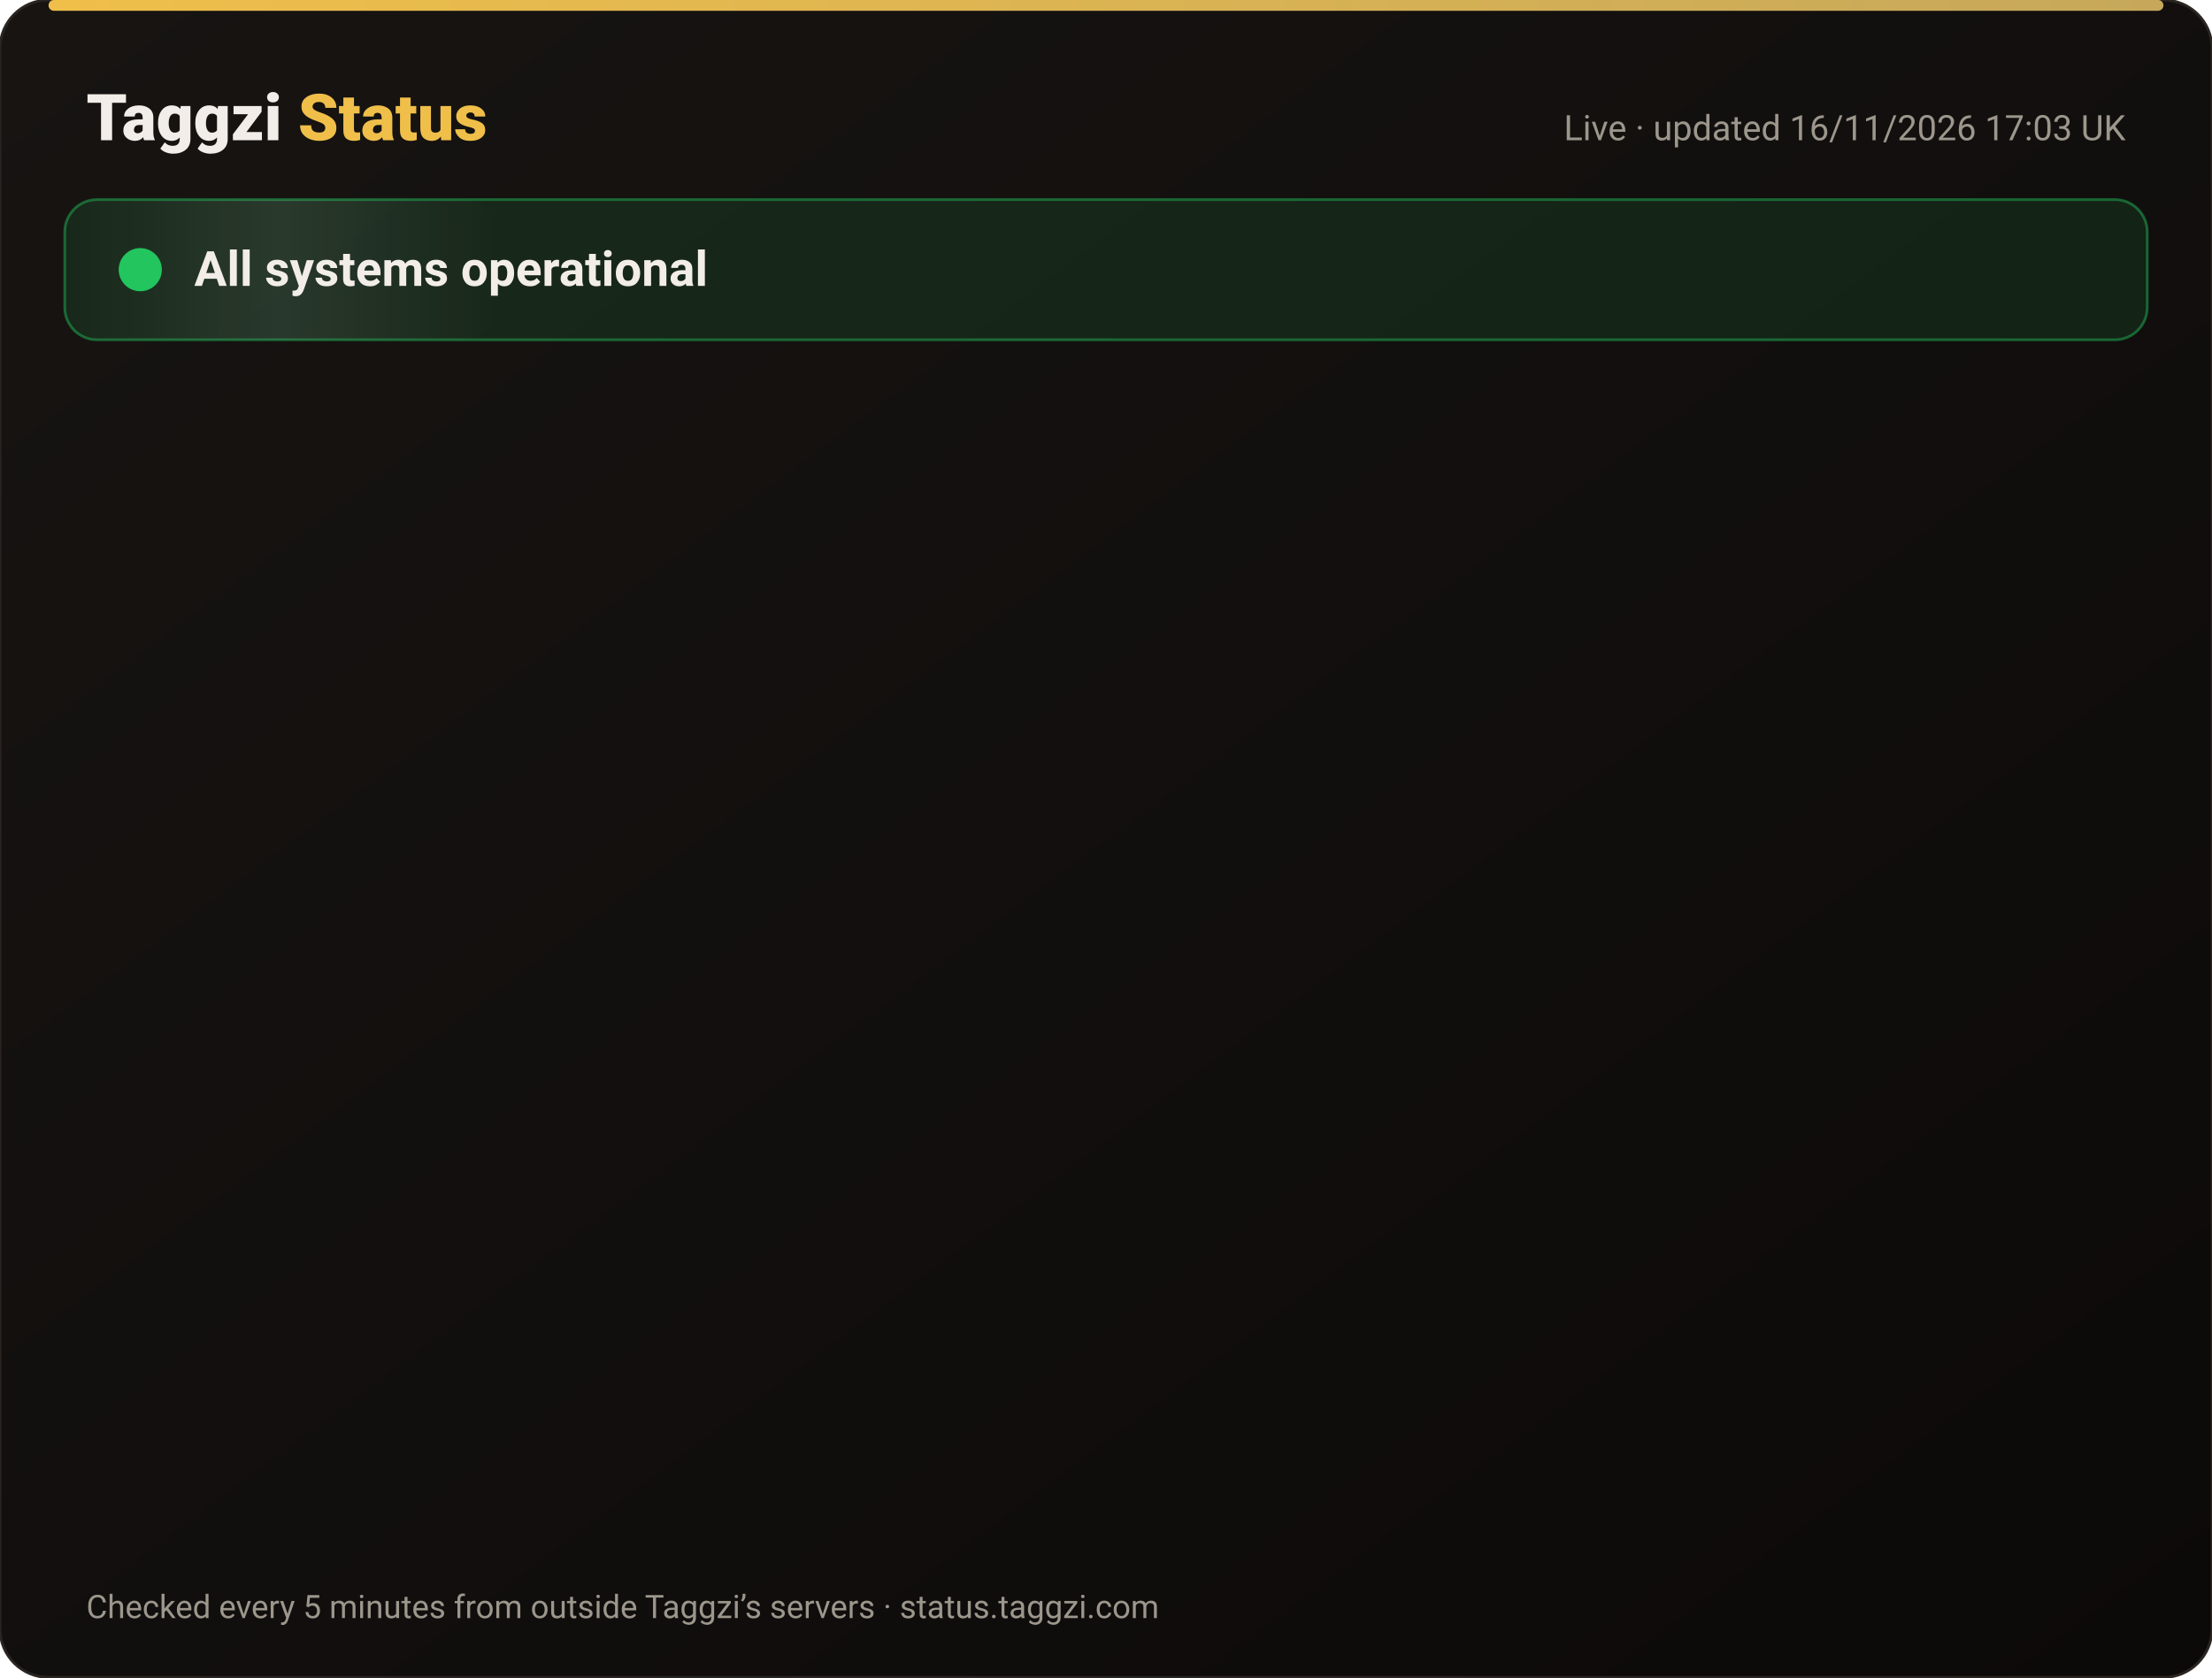
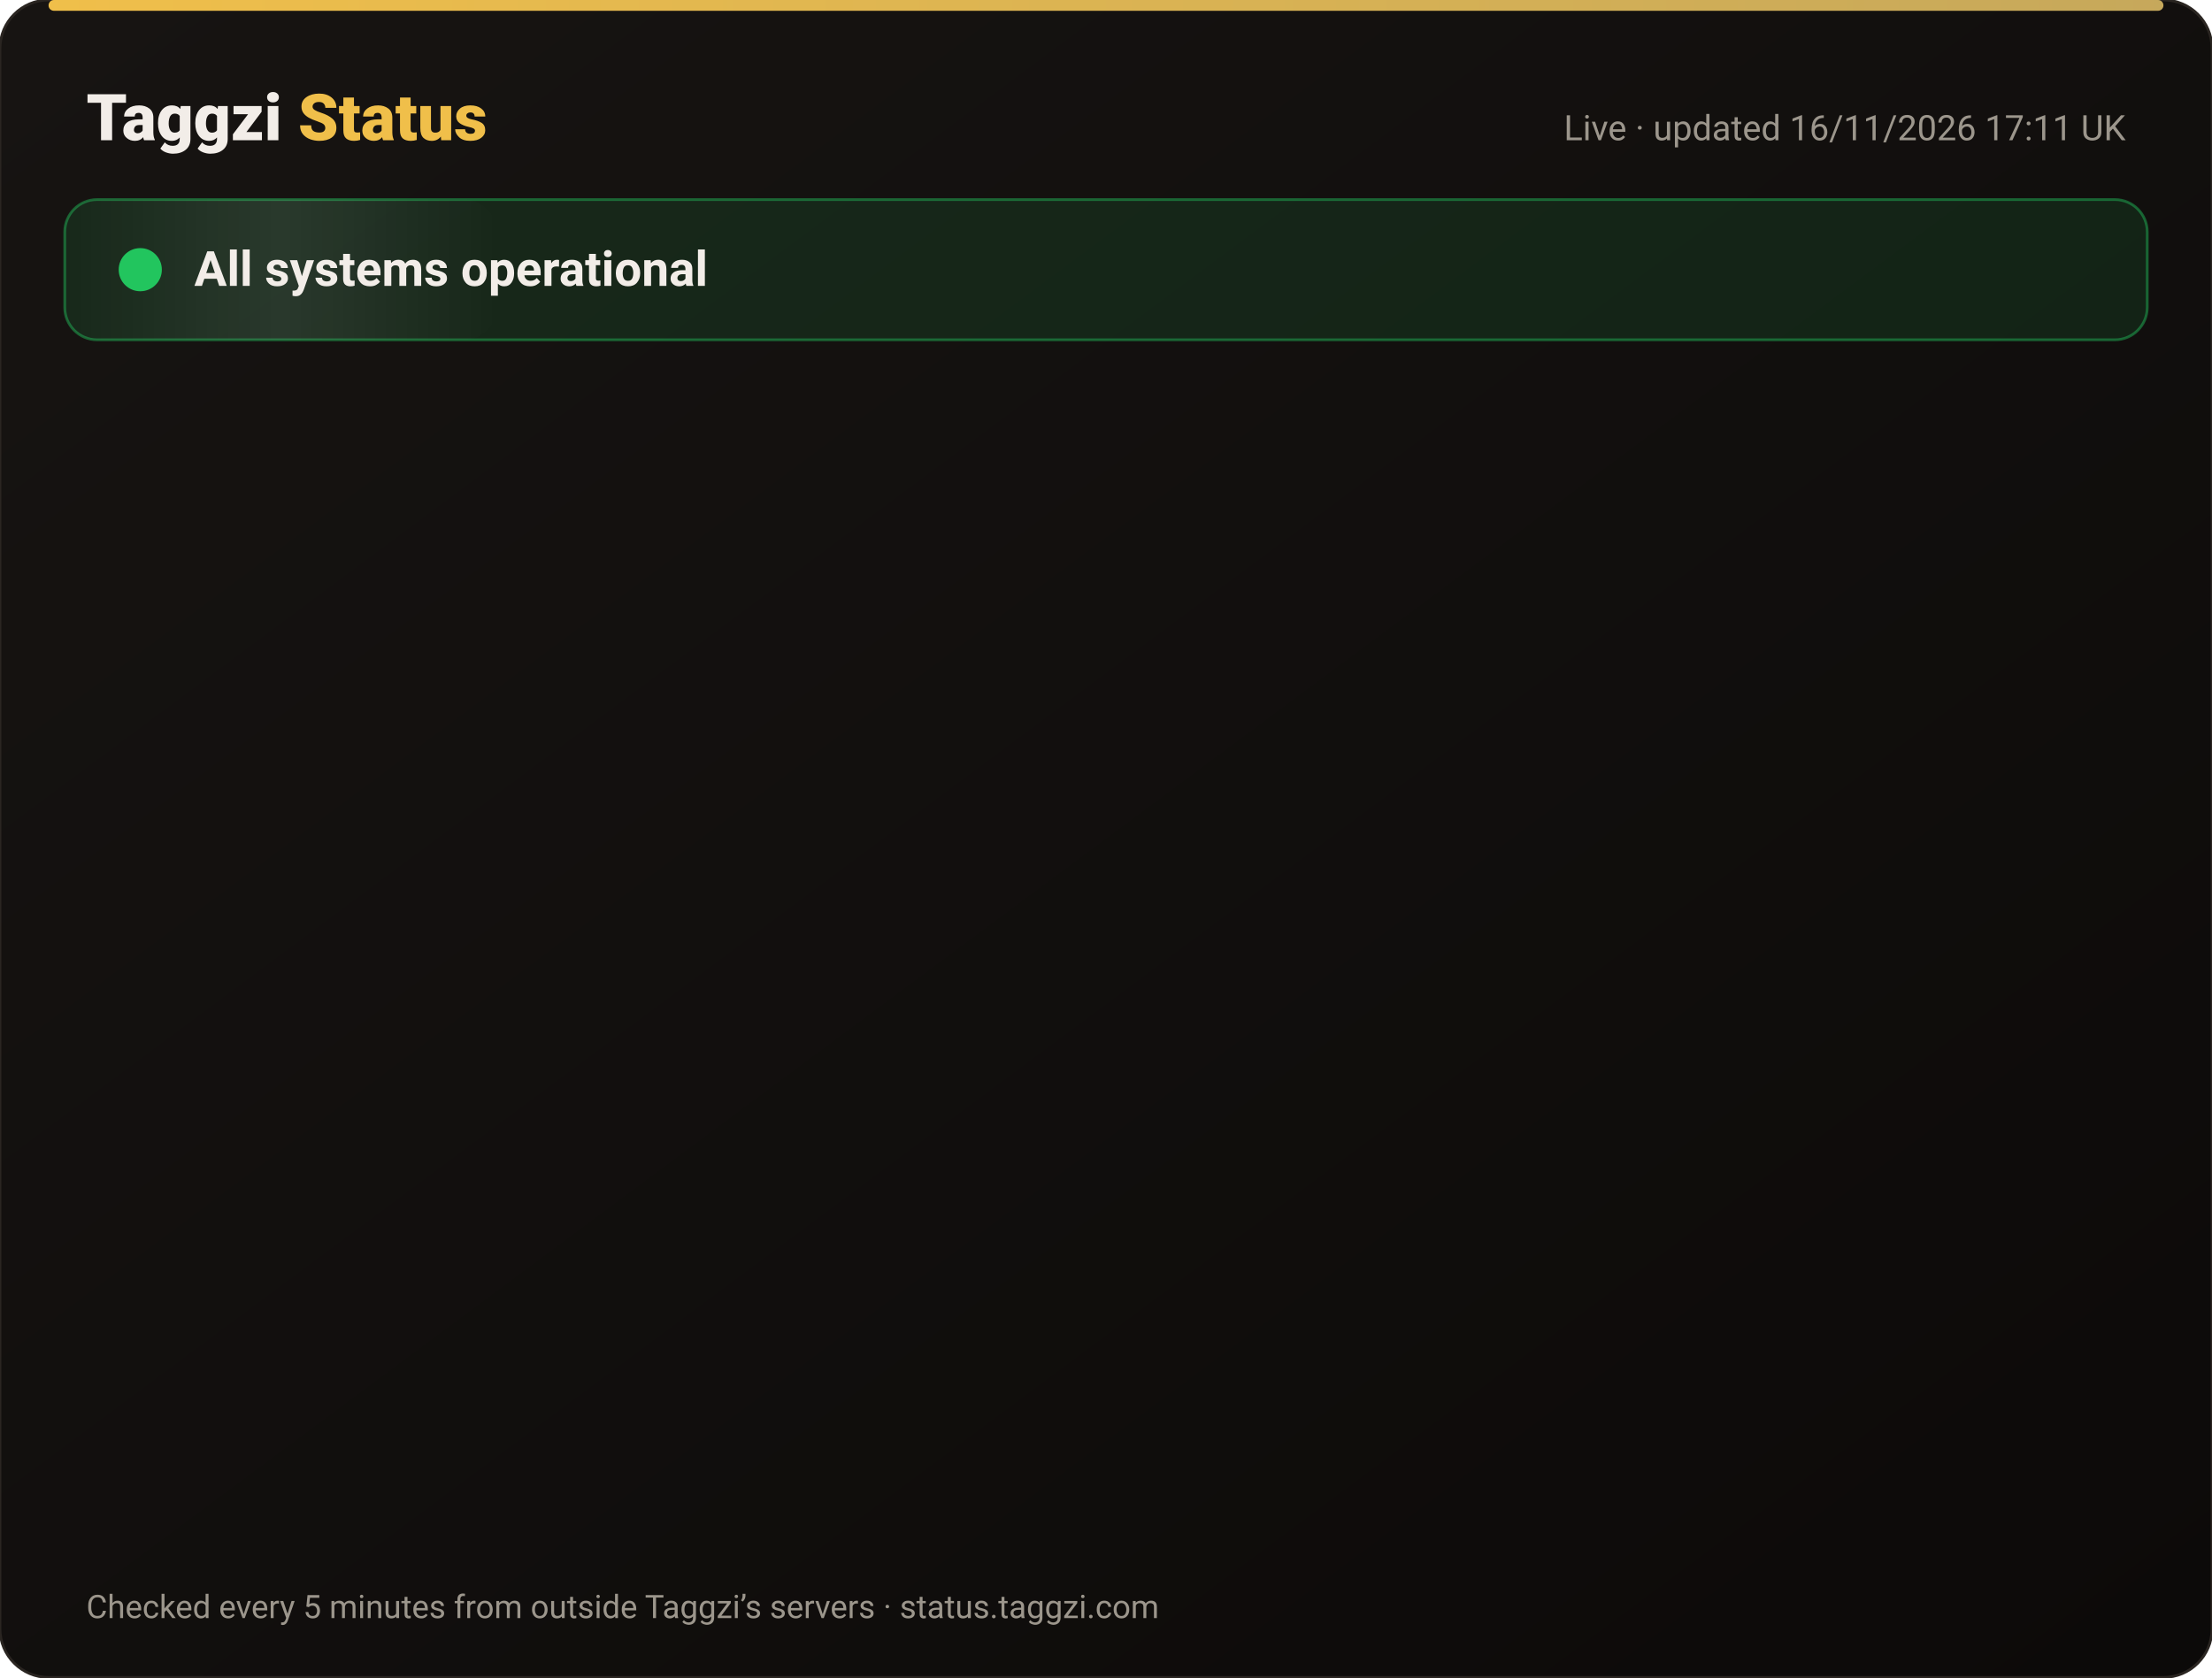
<svg xmlns="http://www.w3.org/2000/svg" width="820" height="622" viewBox="0 0 820 622" font-family="-apple-system,Segoe UI,Roboto,Helvetica,Arial,sans-serif">
  <defs>
    <linearGradient id="bg" x1="0" y1="0" x2="1" y2="1">
      <stop offset="0" stop-color="#171412" />
      <stop offset="1" stop-color="#0C0A09" />
    </linearGradient>
    <linearGradient id="gold" x1="0" x2="1">
      <stop offset="0" stop-color="#F0BF4A" />
      <stop offset="1" stop-color="#c6a85b" />
    </linearGradient>
    <linearGradient id="shine" x1="0" x2="1">
      <stop offset="0" stop-color="#fff" stop-opacity="0" />
      <stop offset=".5" stop-color="#fff" stop-opacity=".08" />
      <stop offset="1" stop-color="#fff" stop-opacity="0" />
    </linearGradient>
  </defs>
  <rect width="820" height="622" rx="18" fill="url(#bg)" stroke="#2a2521" />
  <rect x="18" y="0" width="784" height="4" rx="2" fill="url(#gold)" />
  <text x="32" y="52" font-size="24" font-weight="800" fill="#F2EDE8">Taggzi <tspan fill="#F0BF4A">Status</tspan>
  </text>
-   <text x="788" y="52" font-size="13" fill="#9C968C" text-anchor="end">Live · updated 16/11/2026 17:03 UK</text>
+   <text x="788" y="52" font-size="13" fill="#9C968C" text-anchor="end">Live · updated 16/11/2026 17:11 UK</text>
  <rect x="24" y="74" width="772" height="52" rx="12" fill="#22c55e" fill-opacity=".12" stroke="#22c55e" stroke-opacity=".45" />
  <rect x="24" y="74" width="160" height="52" rx="12" fill="url(#shine)">
    <animate attributeName="x" from="-160" to="820" dur="4s" repeatCount="indefinite" />
  </rect>
  <circle cx="52" cy="100" r="7" fill="#22c55e" />
  <circle cx="52" cy="100" r="7" fill="none" stroke="#22c55e" stroke-width="2">
    <animate attributeName="r" values="7;15;7" dur="2s" repeatCount="indefinite" />
    <animate attributeName="opacity" values=".9;0;.9" dur="2s" repeatCount="indefinite" />
  </circle>
  <text x="72" y="106" font-size="18" font-weight="700" fill="#F2EDE8">All systems operational</text>
  <g opacity="0">
    <animate attributeName="opacity" from="0" to="1" begin="0.00s" dur=".6s" fill="freeze" />
    <line x1="32" y1="188" x2="788" y2="188" stroke="#2a2521" />
    <circle cx="44" cy="166" r="6" fill="#22c55e">
      <animate attributeName="opacity" values="1;.45;1" dur="2.4s" begin="0.00s" repeatCount="indefinite" />
    </circle>
    <text x="62" y="171" font-size="15" font-weight="650" fill="#F2EDE8">Website</text>
    <text x="630" y="171" font-size="13" fill="#9C968C" text-anchor="end">99.97% uptime</text>
    <rect x="648" y="154" width="140" height="24" rx="12" fill="#22c55e" fill-opacity=".14" stroke="#22c55e" stroke-opacity=".5" />
    <text x="718" y="171" font-size="12" font-weight="700" fill="#22c55e" text-anchor="middle">Operational</text>
  </g>
  <g opacity="0">
    <animate attributeName="opacity" from="0" to="1" begin="0.15s" dur=".6s" fill="freeze" />
    <line x1="32" y1="234" x2="788" y2="234" stroke="#2a2521" />
    <circle cx="44" cy="212" r="6" fill="#22c55e">
      <animate attributeName="opacity" values="1;.45;1" dur="2.4s" begin="0.15s" repeatCount="indefinite" />
    </circle>
    <text x="62" y="217" font-size="15" font-weight="650" fill="#F2EDE8">Tag scans</text>
    <text x="630" y="217" font-size="13" fill="#9C968C" text-anchor="end">99.97% uptime</text>
    <rect x="648" y="200" width="140" height="24" rx="12" fill="#22c55e" fill-opacity=".14" stroke="#22c55e" stroke-opacity=".5" />
    <text x="718" y="217" font-size="12" font-weight="700" fill="#22c55e" text-anchor="middle">Operational</text>
  </g>
  <g opacity="0">
    <animate attributeName="opacity" from="0" to="1" begin="0.30s" dur=".6s" fill="freeze" />
    <line x1="32" y1="280" x2="788" y2="280" stroke="#2a2521" />
    <circle cx="44" cy="258" r="6" fill="#22c55e">
      <animate attributeName="opacity" values="1;.45;1" dur="2.4s" begin="0.30s" repeatCount="indefinite" />
    </circle>
    <text x="62" y="263" font-size="15" font-weight="650" fill="#F2EDE8">Manual tag lookup</text>
    <text x="630" y="263" font-size="13" fill="#9C968C" text-anchor="end">99.97% uptime</text>
    <rect x="648" y="246" width="140" height="24" rx="12" fill="#22c55e" fill-opacity=".14" stroke="#22c55e" stroke-opacity=".5" />
    <text x="718" y="263" font-size="12" font-weight="700" fill="#22c55e" text-anchor="middle">Operational</text>
  </g>
  <g opacity="0">
    <animate attributeName="opacity" from="0" to="1" begin="0.45s" dur=".6s" fill="freeze" />
    <line x1="32" y1="326" x2="788" y2="326" stroke="#2a2521" />
    <circle cx="44" cy="304" r="6" fill="#22c55e">
      <animate attributeName="opacity" values="1;.45;1" dur="2.4s" begin="0.45s" repeatCount="indefinite" />
    </circle>
    <text x="62" y="309" font-size="15" font-weight="650" fill="#F2EDE8">App &amp; login</text>
    <text x="630" y="309" font-size="13" fill="#9C968C" text-anchor="end">99.97% uptime</text>
    <rect x="648" y="292" width="140" height="24" rx="12" fill="#22c55e" fill-opacity=".14" stroke="#22c55e" stroke-opacity=".5" />
    <text x="718" y="309" font-size="12" font-weight="700" fill="#22c55e" text-anchor="middle">Operational</text>
  </g>
  <g opacity="0">
    <animate attributeName="opacity" from="0" to="1" begin="0.60s" dur=".6s" fill="freeze" />
    <line x1="32" y1="372" x2="788" y2="372" stroke="#2a2521" />
    <circle cx="44" cy="350" r="6" fill="#22c55e">
      <animate attributeName="opacity" values="1;.45;1" dur="2.4s" begin="0.60s" repeatCount="indefinite" />
    </circle>
    <text x="62" y="355" font-size="15" font-weight="650" fill="#F2EDE8">Community alerts</text>
    <text x="630" y="355" font-size="13" fill="#9C968C" text-anchor="end">99.97% uptime</text>
    <rect x="648" y="338" width="140" height="24" rx="12" fill="#22c55e" fill-opacity=".14" stroke="#22c55e" stroke-opacity=".5" />
    <text x="718" y="355" font-size="12" font-weight="700" fill="#22c55e" text-anchor="middle">Operational</text>
  </g>
  <g opacity="0">
    <animate attributeName="opacity" from="0" to="1" begin="0.75s" dur=".6s" fill="freeze" />
    <line x1="32" y1="418" x2="788" y2="418" stroke="#2a2521" />
    <circle cx="44" cy="396" r="6" fill="#22c55e">
      <animate attributeName="opacity" values="1;.45;1" dur="2.4s" begin="0.75s" repeatCount="indefinite" />
    </circle>
    <text x="62" y="401" font-size="15" font-weight="650" fill="#F2EDE8">Private calling</text>
    <text x="630" y="401" font-size="13" fill="#9C968C" text-anchor="end">99.97% uptime</text>
    <rect x="648" y="384" width="140" height="24" rx="12" fill="#22c55e" fill-opacity=".14" stroke="#22c55e" stroke-opacity=".5" />
    <text x="718" y="401" font-size="12" font-weight="700" fill="#22c55e" text-anchor="middle">Operational</text>
  </g>
  <g opacity="0">
    <animate attributeName="opacity" from="0" to="1" begin="0.90s" dur=".6s" fill="freeze" />
    <line x1="32" y1="464" x2="788" y2="464" stroke="#2a2521" />
    <circle cx="44" cy="442" r="6" fill="#22c55e">
      <animate attributeName="opacity" values="1;.45;1" dur="2.4s" begin="0.90s" repeatCount="indefinite" />
    </circle>
    <text x="62" y="447" font-size="15" font-weight="650" fill="#F2EDE8">Payments</text>
    <text x="630" y="447" font-size="13" fill="#9C968C" text-anchor="end">99.96% uptime</text>
    <rect x="648" y="430" width="140" height="24" rx="12" fill="#22c55e" fill-opacity=".14" stroke="#22c55e" stroke-opacity=".5" />
    <text x="718" y="447" font-size="12" font-weight="700" fill="#22c55e" text-anchor="middle">Operational</text>
  </g>
  <g opacity="0">
    <animate attributeName="opacity" from="0" to="1" begin="1.05s" dur=".6s" fill="freeze" />
    <line x1="32" y1="510" x2="788" y2="510" stroke="#2a2521" />
    <circle cx="44" cy="488" r="6" fill="#22c55e">
      <animate attributeName="opacity" values="1;.45;1" dur="2.4s" begin="1.05s" repeatCount="indefinite" />
    </circle>
    <text x="62" y="493" font-size="15" font-weight="650" fill="#F2EDE8">Email &amp; support</text>
    <text x="630" y="493" font-size="13" fill="#9C968C" text-anchor="end">99.97% uptime</text>
    <rect x="648" y="476" width="140" height="24" rx="12" fill="#22c55e" fill-opacity=".14" stroke="#22c55e" stroke-opacity=".5" />
    <text x="718" y="493" font-size="12" font-weight="700" fill="#22c55e" text-anchor="middle">Operational</text>
  </g>
  <g opacity="0">
    <animate attributeName="opacity" from="0" to="1" begin="1.20s" dur=".6s" fill="freeze" />
    <line x1="32" y1="556" x2="788" y2="556" stroke="#2a2521" />
    <circle cx="44" cy="534" r="6" fill="#22c55e">
      <animate attributeName="opacity" values="1;.45;1" dur="2.4s" begin="1.20s" repeatCount="indefinite" />
    </circle>
    <text x="62" y="539" font-size="15" font-weight="650" fill="#F2EDE8">Secure connection (SSL)</text>
    <text x="630" y="539" font-size="13" fill="#9C968C" text-anchor="end">100.00% uptime</text>
    <rect x="648" y="522" width="140" height="24" rx="12" fill="#22c55e" fill-opacity=".14" stroke="#22c55e" stroke-opacity=".5" />
    <text x="718" y="539" font-size="12" font-weight="700" fill="#22c55e" text-anchor="middle">Operational</text>
  </g>
  <text x="32" y="600" font-size="12" fill="#9C968C">Checked every 5 minutes from outside Taggzi’s servers · status.taggzi.com</text>
</svg>
